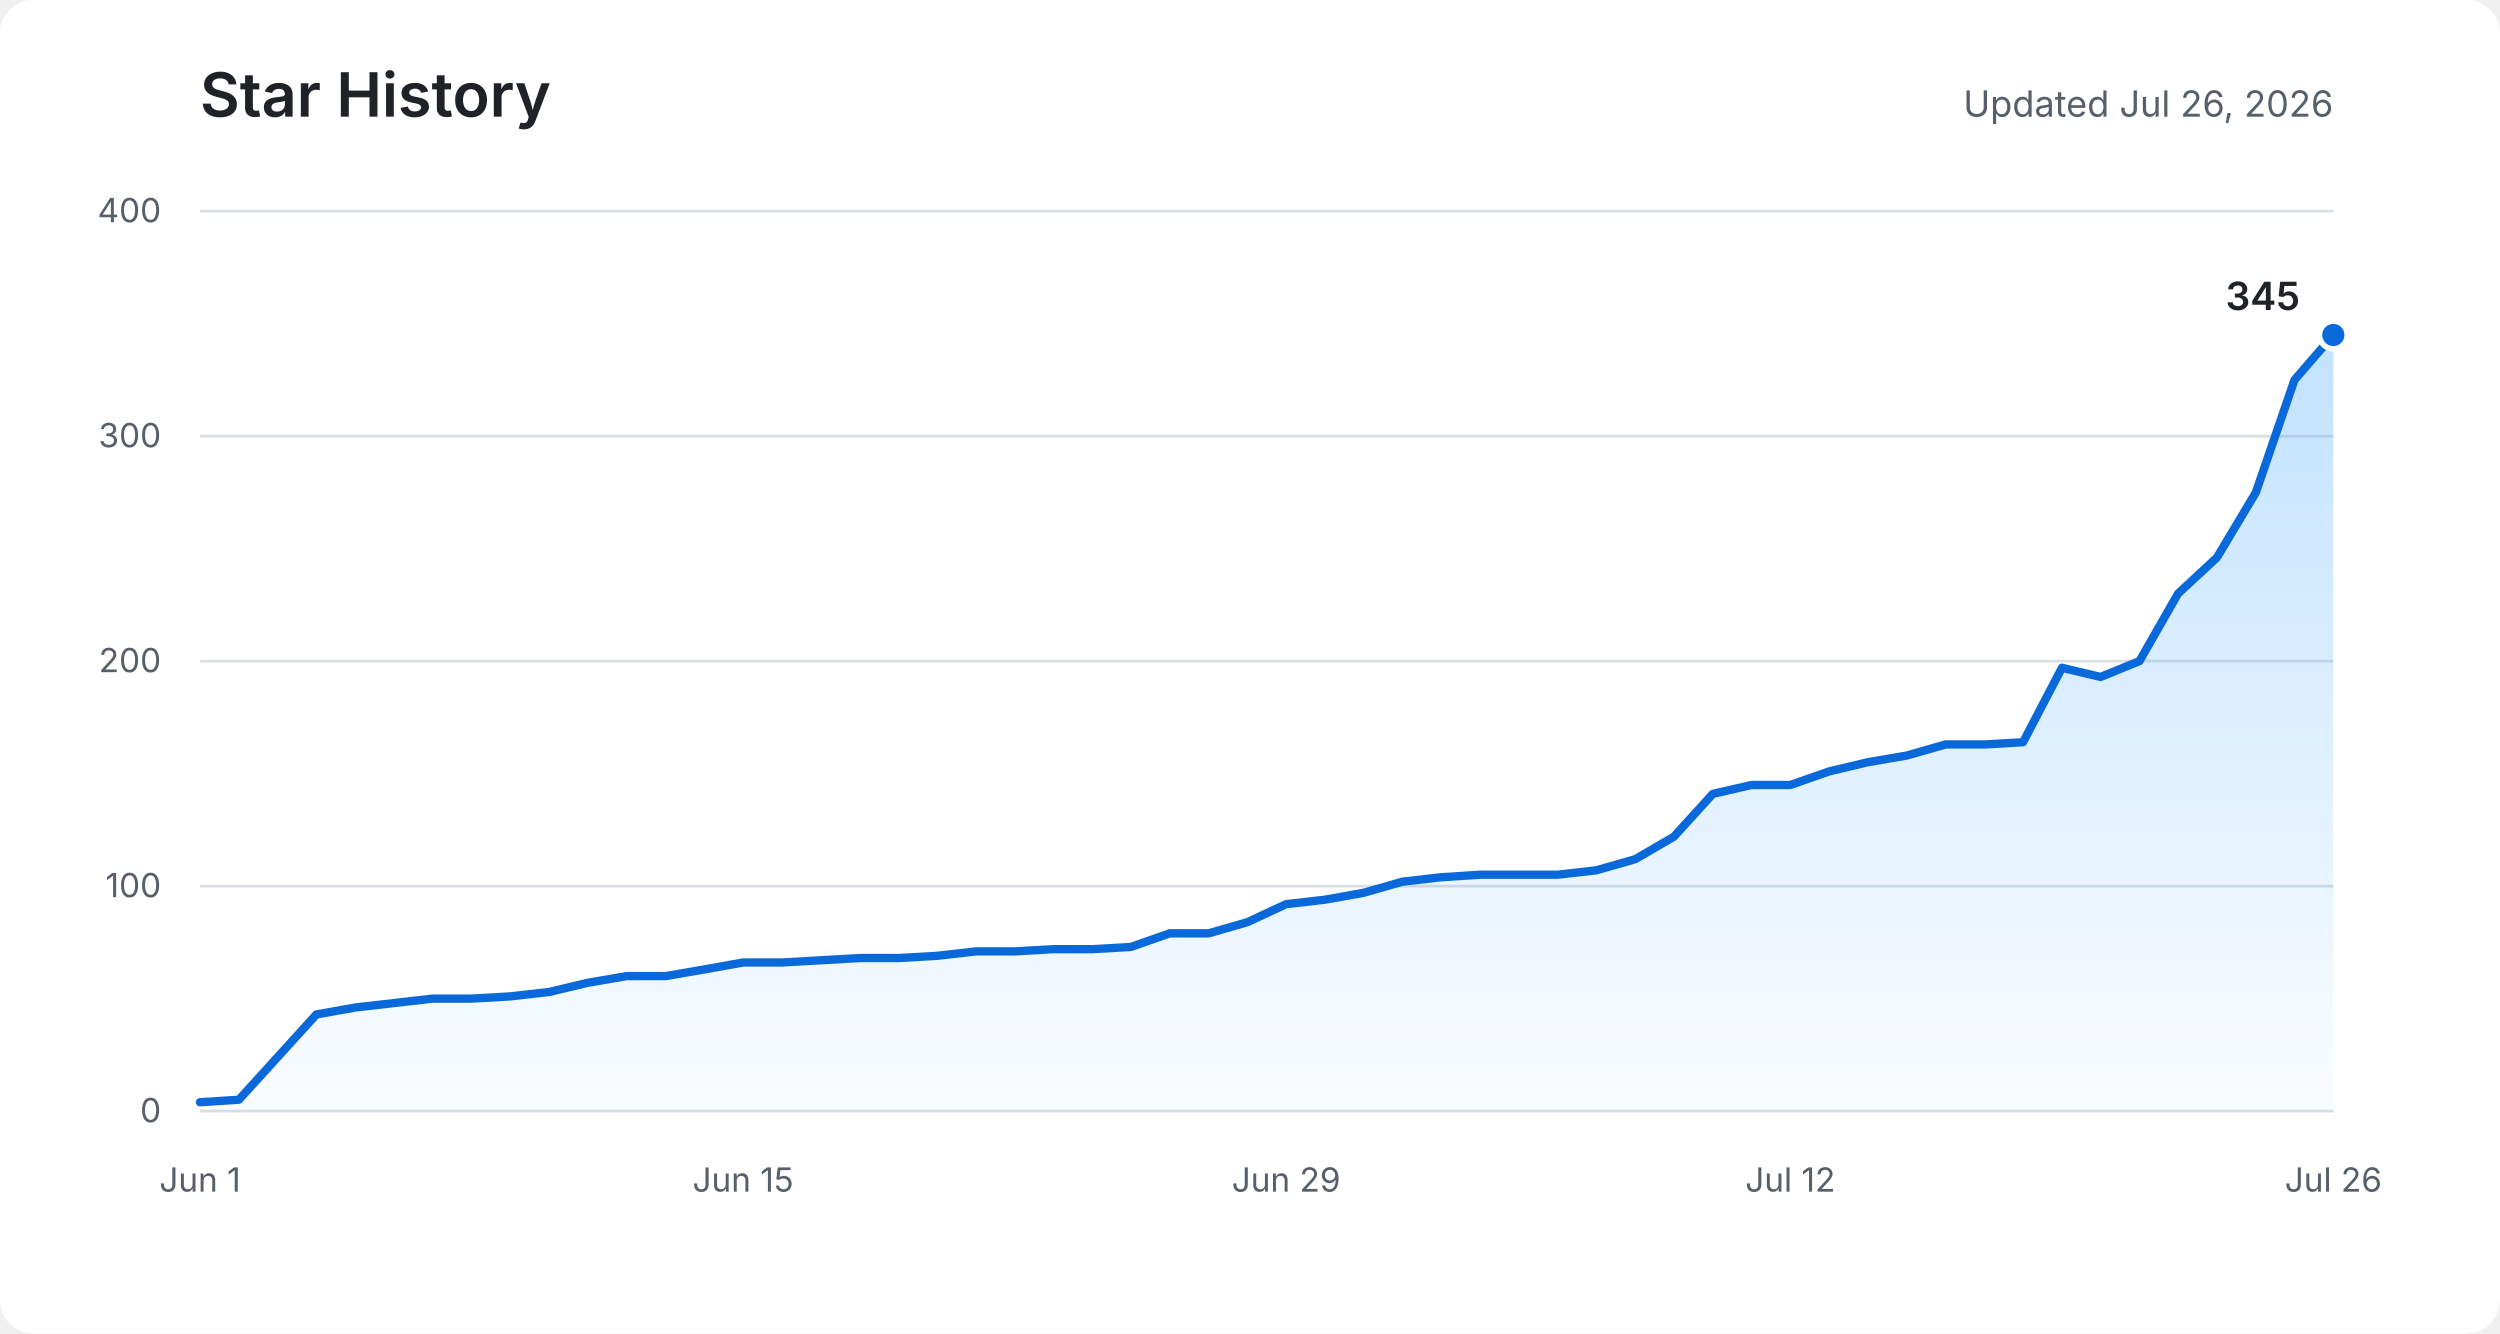
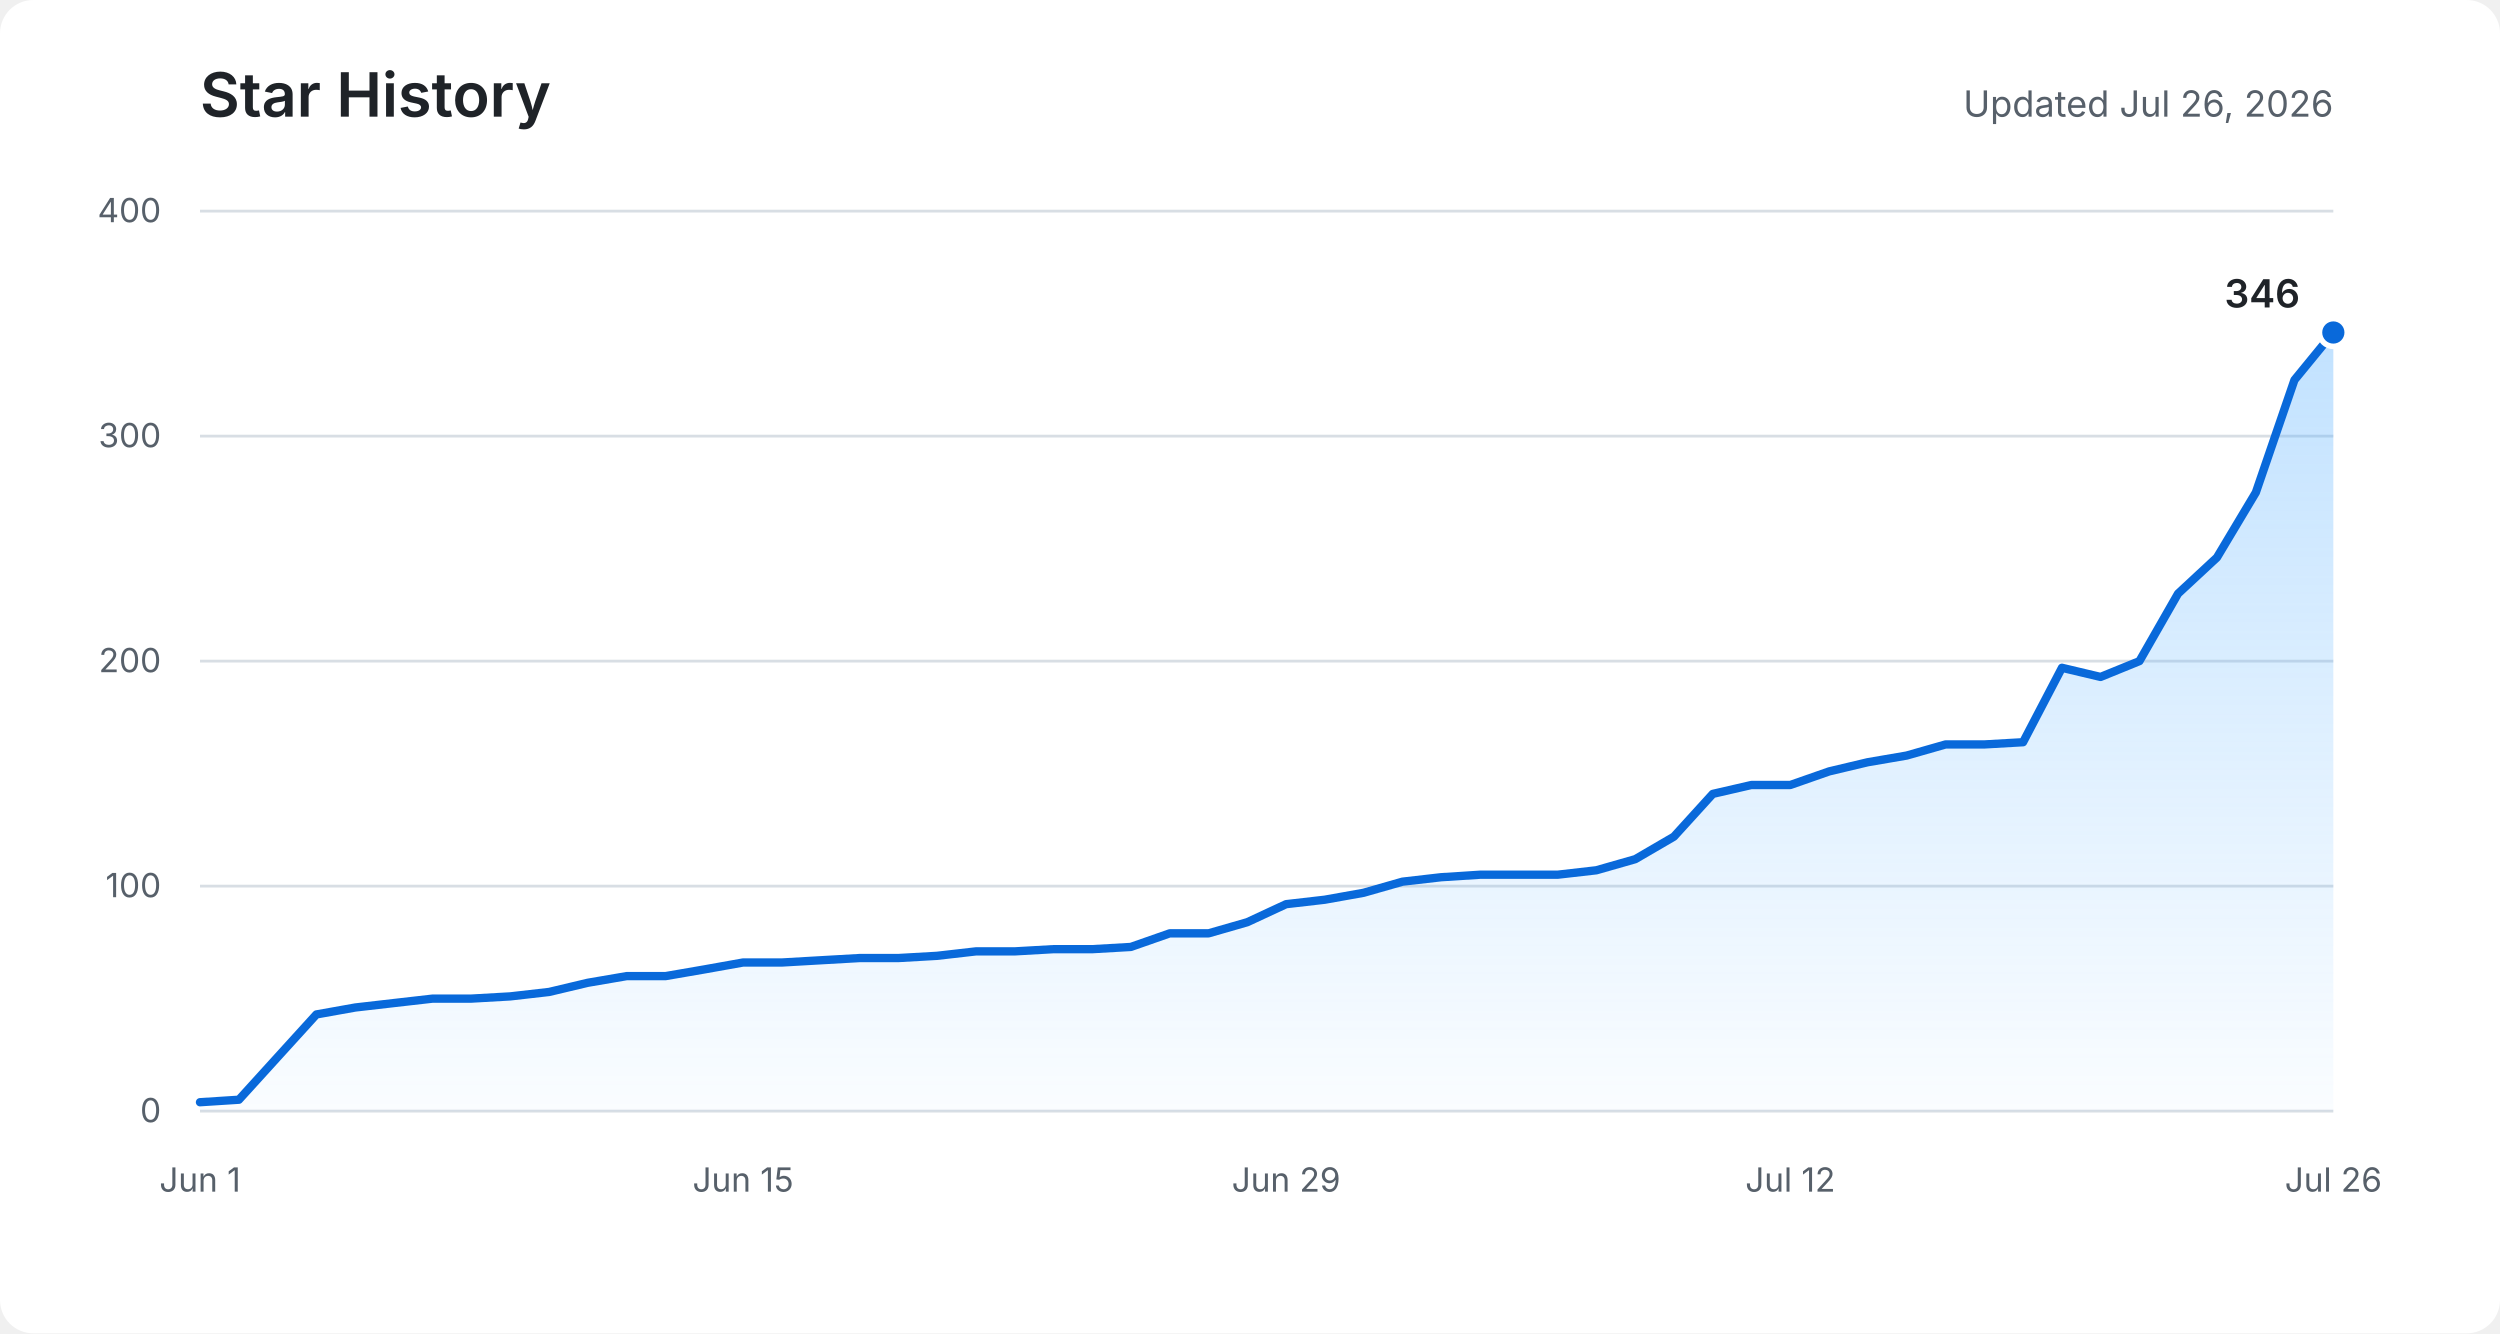
<svg xmlns="http://www.w3.org/2000/svg" role="img" aria-labelledby="title description" viewBox="0 0 900 480">
  <defs>
    <linearGradient id="area" x1="0" y1="0" x2="0" y2="1">
      <stop offset="0%" stop-color="#54aeff" stop-opacity="0.36" />
      <stop offset="100%" stop-color="#54aeff" stop-opacity="0.03" />
    </linearGradient>
  </defs>
  <rect fill="#ffffff" width="900" height="480" rx="12" />
  <text fill="#1f2328" x="72" y="42" font-family="-apple-system, BlinkMacSystemFont, Segoe UI, sans-serif" font-size="22" font-weight="600">Star History</text>
  <text fill="#57606a" x="840" y="42" text-anchor="end" font-family="-apple-system, BlinkMacSystemFont, Segoe UI, sans-serif" font-size="13">Updated Jul 26, 2026</text>
  <g fill="none" stroke="#d8dee4" stroke-width="1">
    <path d="M72 400H840" />
    <path d="M72 319H840" />
    <path d="M72 238H840" />
    <path d="M72 157H840" />
    <path d="M72 76H840" />
  </g>
  <g fill="#57606a" font-family="-apple-system, BlinkMacSystemFont, Segoe UI, sans-serif" font-size="12">
    <text x="58" y="404" text-anchor="end">0</text>
    <text x="58" y="323" text-anchor="end">100</text>
    <text x="58" y="242" text-anchor="end">200</text>
    <text x="58" y="161" text-anchor="end">300</text>
    <text x="58" y="80" text-anchor="end">400</text>
    <text x="72" y="429" text-anchor="middle">Jun 1</text>
    <text x="267.5" y="429" text-anchor="middle">Jun 15</text>
    <text x="463" y="429" text-anchor="middle">Jun 29</text>
    <text x="644.5" y="429" text-anchor="middle">Jul 12</text>
    <text x="840" y="429" text-anchor="middle">Jul 26</text>
  </g>
-   <path fill="url(#area)" d="M72,396.8 L86,395.9 L99.9,380.6 L113.9,365.2 L127.9,362.7 L141.8,361.1 L155.8,359.5 L169.7,359.5 L183.7,358.7 L197.7,357.1 L211.6,353.8 L225.6,351.4 L239.6,351.4 L253.5,349 L267.5,346.5 L281.5,346.5 L295.4,345.7 L309.4,344.9 L323.3,344.9 L337.3,344.1 L351.3,342.5 L365.2,342.5 L379.2,341.7 L393.2,341.7 L407.1,340.9 L421.1,336 L435.1,336 L449,332 L463,325.5 L476.9,323.9 L490.9,321.4 L504.9,317.4 L518.8,315.8 L532.8,314.9 L546.8,314.9 L560.7,314.9 L574.7,313.3 L588.7,309.3 L602.6,301.2 L616.6,285.8 L630.5,282.6 L644.5,282.6 L658.5,277.7 L672.4,274.4 L686.4,272 L700.4,268 L714.3,268 L728.3,267.2 L742.3,240.4 L756.2,243.7 L770.2,238 L784.1,213.7 L798.1,200.7 L812.1,177.3 L826,136.8 L840,120.6 L840,400 L72,400 Z" />
-   <polyline fill="none" stroke="#0969da" stroke-width="3" stroke-linecap="round" stroke-linejoin="round" points="72,396.8 86,395.9 99.9,380.6 113.9,365.2 127.9,362.7 141.8,361.1 155.8,359.5 169.7,359.5 183.7,358.7 197.7,357.1 211.6,353.8 225.6,351.4 239.6,351.4 253.5,349 267.5,346.5 281.5,346.5 295.4,345.7 309.4,344.9 323.3,344.9 337.3,344.1 351.3,342.5 365.2,342.5 379.2,341.7 393.2,341.7 407.1,340.9 421.1,336 435.1,336 449,332 463,325.5 476.9,323.9 490.9,321.4 504.9,317.4 518.8,315.8 532.8,314.9 546.8,314.9 560.7,314.9 574.7,313.3 588.7,309.3 602.6,301.2 616.6,285.8 630.5,282.6 644.5,282.6 658.5,277.7 672.4,274.4 686.4,272 700.4,268 714.3,268 728.3,267.2 742.3,240.4 756.2,243.7 770.2,238 784.1,213.7 798.1,200.7 812.1,177.3 826,136.8 840,120.6" />
-   <circle fill="#0969da" stroke="#ffffff" cx="840" cy="120.6" r="5" stroke-width="2" />
-   <text fill="#1f2328" x="828" y="111.6" text-anchor="end" font-family="-apple-system, BlinkMacSystemFont, Segoe UI, sans-serif" font-size="14" font-weight="600">345</text>
+   <path fill="url(#area)" d="M72,396.8 L86,395.9 L99.9,380.6 L113.9,365.2 L127.9,362.7 L141.8,361.1 L155.8,359.5 L169.7,359.5 L183.7,358.7 L197.7,357.1 L211.6,353.8 L225.6,351.4 L239.6,351.4 L253.5,349 L267.5,346.5 L281.5,346.5 L295.4,345.7 L309.4,344.9 L323.3,344.9 L337.3,344.1 L351.3,342.5 L365.2,342.5 L379.2,341.7 L393.2,341.7 L407.1,340.9 L421.1,336 L435.1,336 L449,332 L463,325.5 L476.9,323.9 L490.9,321.4 L504.9,317.4 L518.8,315.8 L532.8,314.9 L546.8,314.9 L560.7,314.9 L574.7,313.3 L588.7,309.3 L602.6,301.2 L616.6,285.8 L630.5,282.6 L644.5,282.6 L658.5,277.7 L672.4,274.4 L686.4,272 L700.4,268 L714.3,268 L728.3,267.2 L742.3,240.4 L756.2,243.7 L770.2,238 L784.1,213.7 L798.1,200.7 L812.1,177.3 L826,136.8 L840,119.7 L840,400 L72,400 Z" />
+   <polyline fill="none" stroke="#0969da" stroke-width="3" stroke-linecap="round" stroke-linejoin="round" points="72,396.8 86,395.9 99.9,380.6 113.9,365.2 127.9,362.7 141.8,361.1 155.8,359.5 169.7,359.5 183.7,358.7 197.7,357.1 211.6,353.8 225.6,351.4 239.6,351.4 253.5,349 267.5,346.5 281.5,346.5 295.4,345.7 309.4,344.9 323.3,344.9 337.3,344.1 351.3,342.5 365.2,342.5 379.2,341.7 393.2,341.7 407.1,340.9 421.1,336 435.1,336 449,332 463,325.5 476.9,323.9 490.9,321.4 504.9,317.4 518.8,315.8 532.8,314.9 546.8,314.9 560.7,314.9 574.7,313.3 588.7,309.3 602.6,301.2 616.6,285.8 630.5,282.6 644.5,282.6 658.5,277.7 672.4,274.4 686.4,272 700.4,268 714.3,268 728.3,267.2 742.3,240.4 756.2,243.7 770.2,238 784.1,213.7 798.1,200.7 812.1,177.3 826,136.8 840,119.7" />
+   <circle fill="#0969da" stroke="#ffffff" cx="840" cy="119.7" r="5" stroke-width="2" />
+   <text fill="#1f2328" x="828" y="110.7" text-anchor="end" font-family="-apple-system, BlinkMacSystemFont, Segoe UI, sans-serif" font-size="14" font-weight="600">346</text>
</svg>
